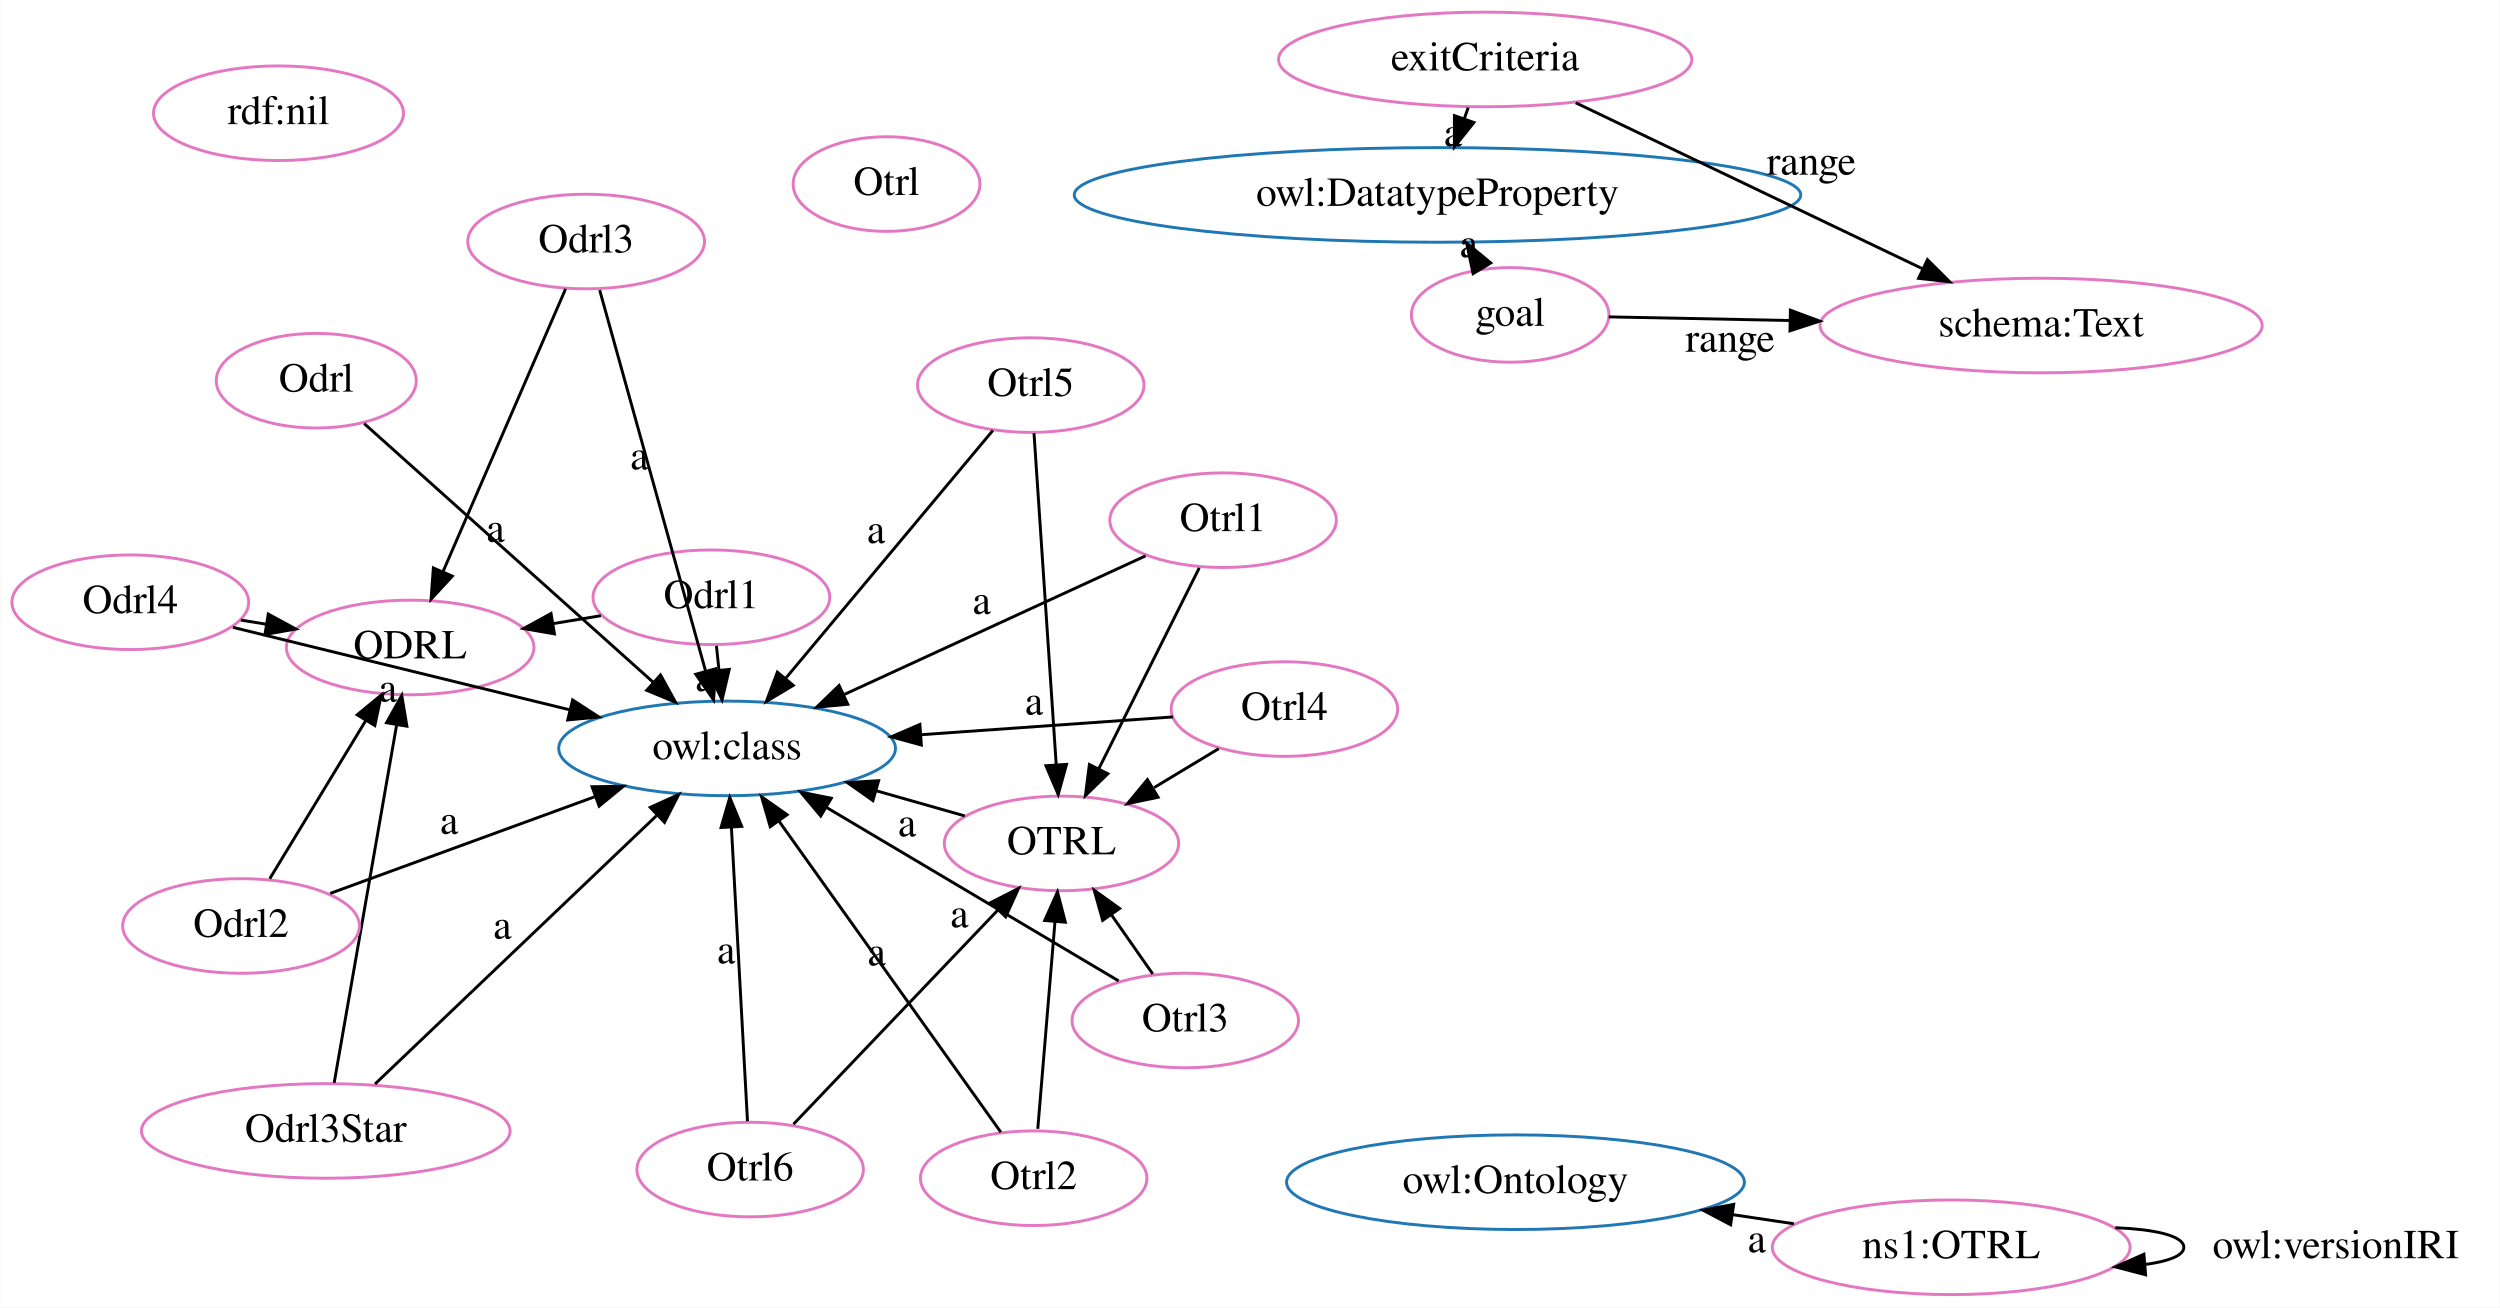
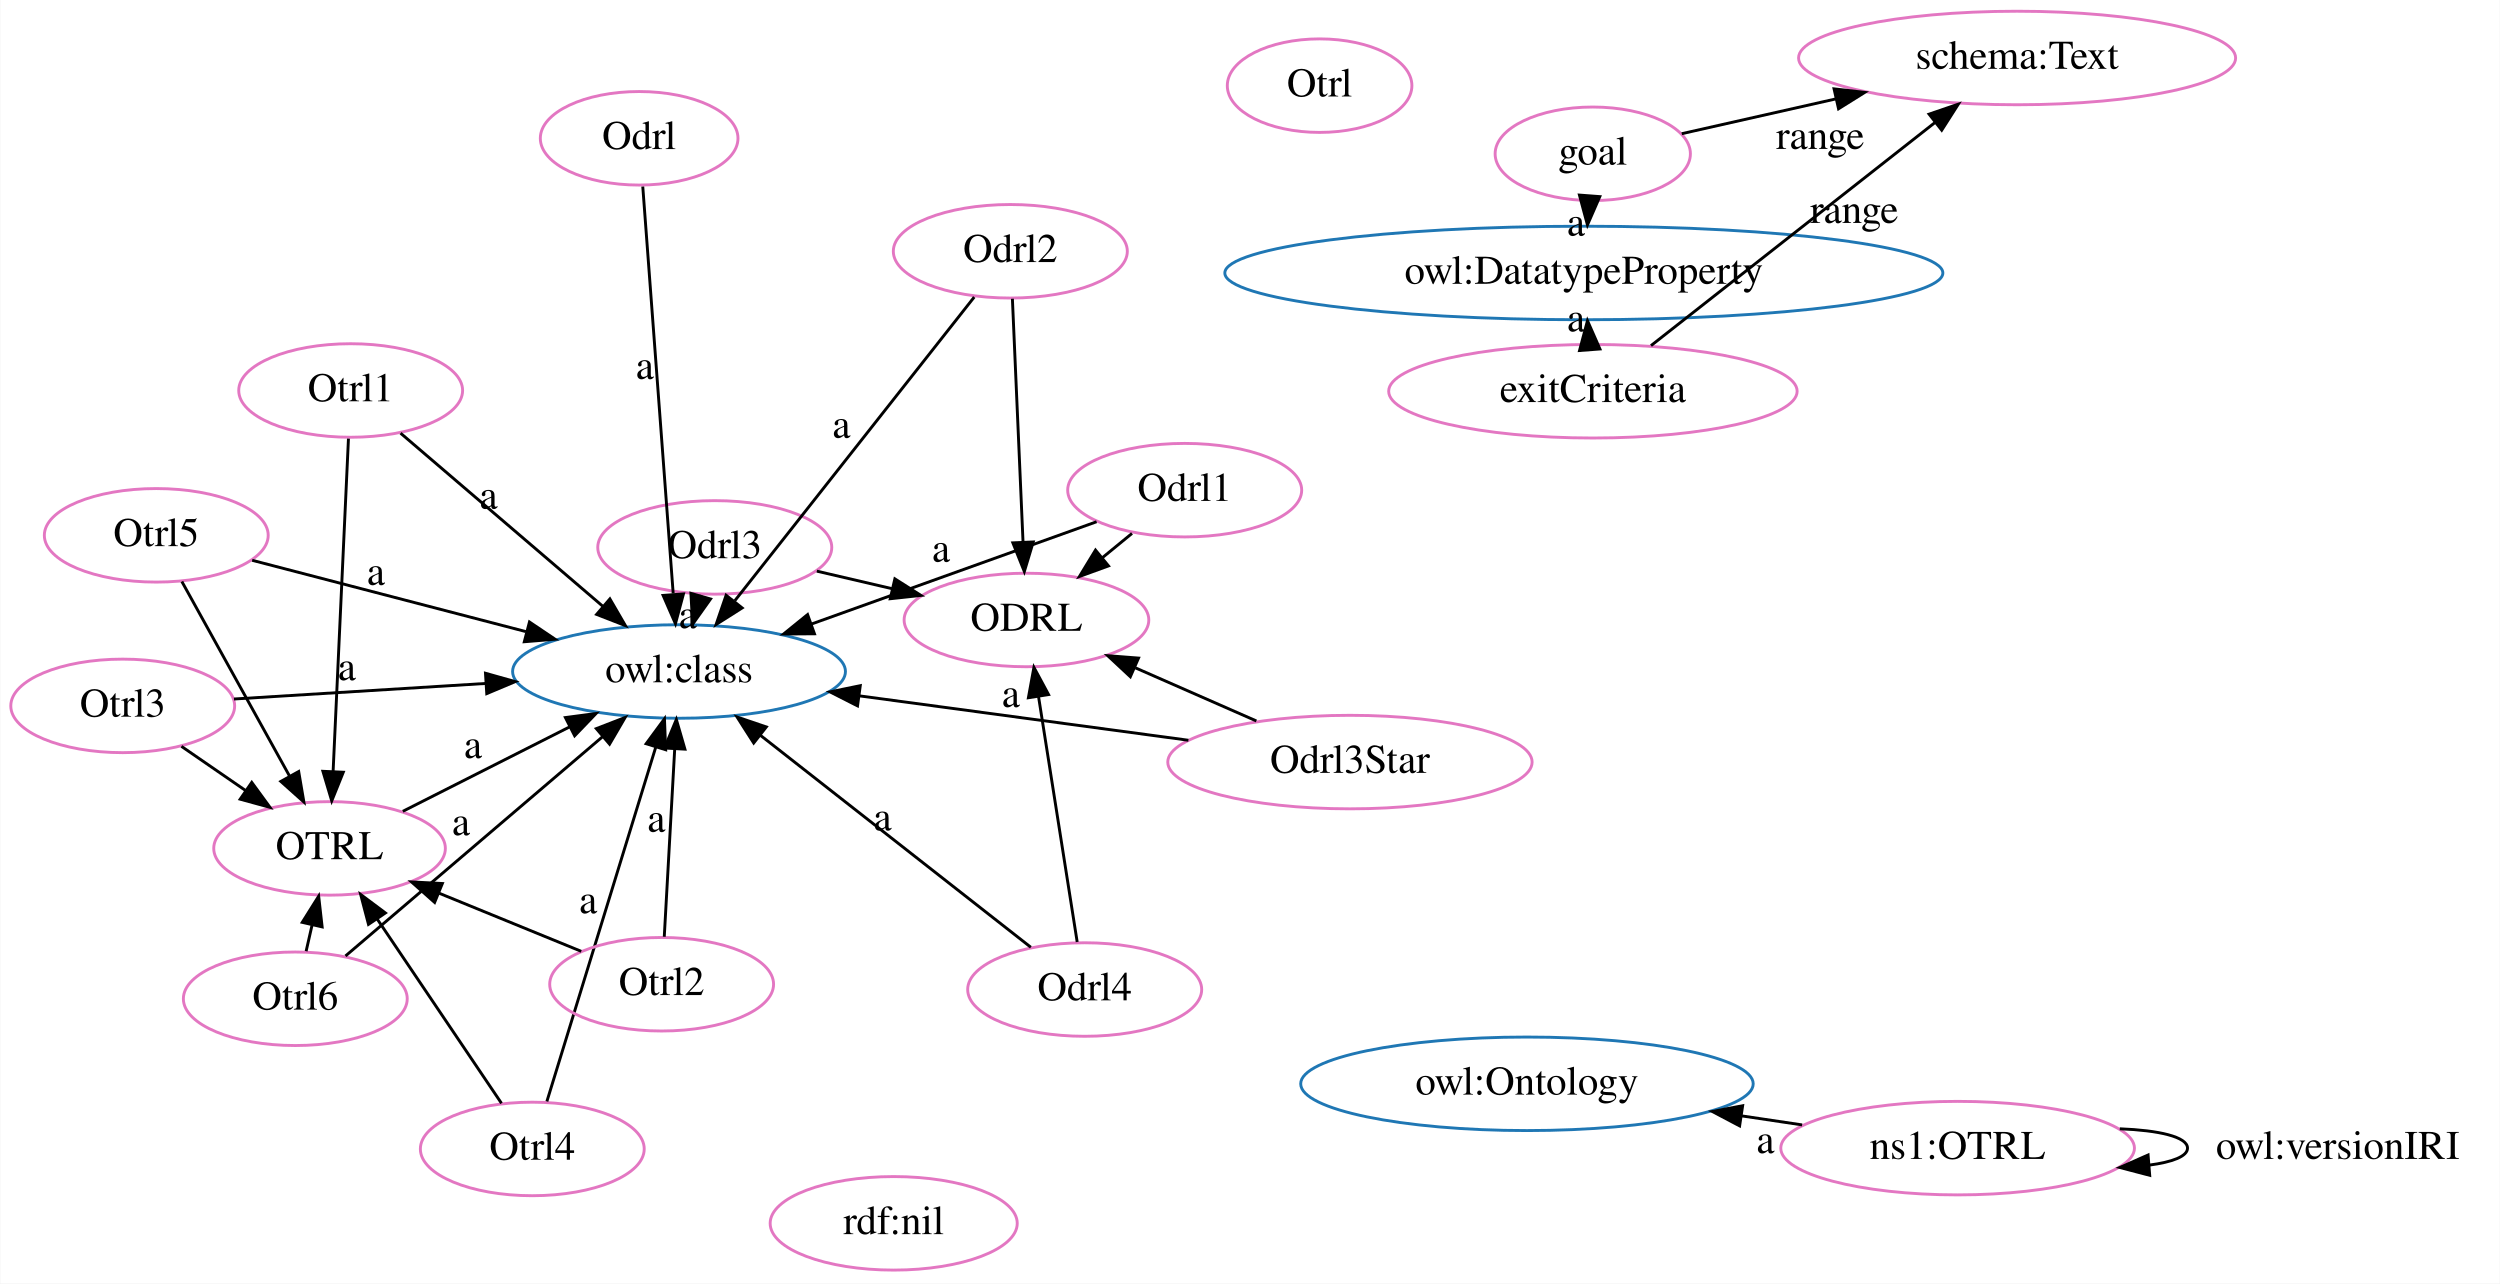
- <svg xmlns="http://www.w3.org/2000/svg" width="847pt" height="443pt" viewBox="0.00 0.00 846.76 443.00">
-   <g id="graph0" class="graph" transform="scale(1 1) rotate(0) translate(4 439)">
-     <polygon fill="white" stroke="transparent" points="-4,4 -4,-439 842.76,-439 842.76,4 -4,4" />
+ <svg xmlns="http://www.w3.org/2000/svg" width="857pt" height="440pt" viewBox="0.00 0.00 856.76 440.00">
+   <g id="graph0" class="graph" transform="scale(1 1) rotate(0) translate(4 436)">
+     <polygon fill="white" stroke="transparent" points="-4,4 -4,-436 852.76,-436 852.76,4 -4,4" />
    <g id="node1" class="node">
-       <ellipse fill="none" stroke="#e377c2" cx="355.51" cy="-153.25" rx="39.7" ry="16.03" />
-       <text text-anchor="middle" x="355.51" y="-149.55" font-family="Times,serif" font-size="14.00">OTRL</text>
+       <ellipse fill="none" stroke="#1f77b4" cx="538.82" cy="-342.42" rx="123.07" ry="16.03" />
+       <text text-anchor="middle" x="538.82" y="-338.72" font-family="Times,serif" font-size="14.00">owl:DatatypeProperty</text>
+     </g>
+     <g id="node2" class="node">
+       <ellipse fill="none" stroke="#e377c2" cx="108.85" cy="-145.17" rx="39.7" ry="16.03" />
+       <text text-anchor="middle" x="108.85" y="-141.47" font-family="Times,serif" font-size="14.00">OTRL</text>
+     </g>
+     <g id="node4" class="node">
+       <ellipse fill="none" stroke="#1f77b4" cx="228.65" cy="-205.81" rx="57.05" ry="16.03" />
+       <text text-anchor="middle" x="228.65" y="-202.11" font-family="Times,serif" font-size="14.00">owl:class</text>
+     </g>
+     <g id="edge24" class="edge">
+       <path fill="none" stroke="black" d="M133.96,-157.88C150.52,-166.26 172.49,-177.38 191.1,-186.8" />
+       <polygon fill="black" stroke="black" points="189.7,-190.02 200.21,-191.41 192.87,-183.77 189.7,-190.02" />
+       <text text-anchor="middle" x="158.03" y="-176.14" font-family="Times,serif" font-size="14.00">a</text>
    </g>
    <g id="node3" class="node">
-       <ellipse fill="none" stroke="#1f77b4" cx="242.22" cy="-185.44" rx="57.05" ry="16.03" />
-       <text text-anchor="middle" x="242.22" y="-181.74" font-family="Times,serif" font-size="14.00">owl:class</text>
+       <ellipse fill="none" stroke="#1f77b4" cx="519.32" cy="-64.47" rx="77.56" ry="16.03" />
+       <text text-anchor="middle" x="519.32" y="-60.77" font-family="Times,serif" font-size="14.00">owl:Ontology</text>
+     </g>
+     <g id="node5" class="node">
+       <ellipse fill="none" stroke="#e377c2" cx="347.75" cy="-223.47" rx="41.94" ry="16.03" />
+       <text text-anchor="middle" x="347.75" y="-219.77" font-family="Times,serif" font-size="14.00">ODRL</text>
+     </g>
+     <g id="node6" class="node">
+       <ellipse fill="none" stroke="#e377c2" cx="240.9" cy="-248.35" rx="40.11" ry="16.03" />
+       <text text-anchor="middle" x="240.9" y="-244.65" font-family="Times,serif" font-size="14.00">Odrl3</text>
+     </g>
+     <g id="edge21" class="edge">
+       <path fill="none" stroke="black" d="M236.2,-232.03C236.17,-231.92 236.14,-231.82 236.11,-231.72" />
+       <polygon fill="black" stroke="black" points="239.45,-230.66 233.32,-222.02 232.72,-232.6 239.45,-230.66" />
+       <text text-anchor="middle" x="231.65" y="-220.67" font-family="Times,serif" font-size="14.00">a</text>
+     </g>
+     <g id="edge14" class="edge">
+       <path fill="none" stroke="black" d="M275.88,-240.21C284.11,-238.29 293,-236.22 301.63,-234.21" />
+       <polygon fill="black" stroke="black" points="302.64,-237.57 311.58,-231.89 301.05,-230.75 302.64,-237.57" />
+     </g>
+     <g id="node7" class="node">
+       <ellipse fill="none" stroke="#e377c2" cx="214.98" cy="-388.59" rx="33.88" ry="16.03" />
+       <text text-anchor="middle" x="214.98" y="-384.89" font-family="Times,serif" font-size="14.00">Odrl</text>
+     </g>
+     <g id="edge5" class="edge">
+       <path fill="none" stroke="black" d="M216.22,-372.05C218.59,-340.38 223.78,-270.91 226.65,-232.56" />
+       <polygon fill="black" stroke="black" points="230.17,-232.41 227.42,-222.18 223.19,-231.89 230.17,-232.41" />
+       <text text-anchor="middle" x="216.93" y="-306.11" font-family="Times,serif" font-size="14.00">a</text>
+     </g>
+     <g id="node8" class="node">
+       <ellipse fill="none" stroke="#e377c2" cx="687.34" cy="-416.12" rx="74.91" ry="16.03" />
+       <text text-anchor="middle" x="687.34" y="-412.42" font-family="Times,serif" font-size="14.00">schema:Text</text>
+     </g>
+     <g id="node9" class="node">
+       <ellipse fill="none" stroke="#e377c2" cx="666.95" cy="-42.42" rx="60.62" ry="16.03" />
+       <text text-anchor="middle" x="666.95" y="-38.72" font-family="Times,serif" font-size="14.00">ns1:OTRL</text>
+     </g>
+     <g id="edge19" class="edge">
+       <path fill="none" stroke="black" d="M613.65,-50.38C606.94,-51.38 599.98,-52.42 593.02,-53.46" />
+       <polygon fill="black" stroke="black" points="592.22,-50.04 582.85,-54.98 593.26,-56.96 592.22,-50.04" />
+       <text text-anchor="middle" x="601.08" y="-40.72" font-family="Times,serif" font-size="14.00">a</text>
+     </g>
+     <g id="edge3" class="edge">
+       <path fill="none" stroke="black" d="M722.55,-49.05C735.89,-48.53 745.76,-46.32 745.76,-42.42 745.76,-39.58 740.55,-37.64 732.58,-36.59" />
+       <polygon fill="black" stroke="black" points="732.8,-33.1 722.55,-35.78 732.24,-40.07 732.8,-33.1" />
+       <text text-anchor="middle" x="797.26" y="-38.72" font-family="Times,serif" font-size="14.00">owl:versionIRI</text>
+     </g>
+     <g id="node10" class="node">
+       <ellipse fill="none" stroke="#e377c2" cx="116.09" cy="-302.14" rx="38.37" ry="16.03" />
+       <text text-anchor="middle" x="116.09" y="-298.44" font-family="Times,serif" font-size="14.00">Otrl1</text>
+     </g>
+     <g id="edge13" class="edge">
+       <path fill="none" stroke="black" d="M115.33,-285.64C114.08,-258.48 111.57,-204.15 110.07,-171.59" />
+       <polygon fill="black" stroke="black" points="113.56,-171.28 109.6,-161.45 106.57,-171.6 113.56,-171.28" />
+     </g>
+     <g id="edge4" class="edge">
+       <path fill="none" stroke="black" d="M133.19,-287.51C151.62,-271.73 181.18,-246.43 202.53,-228.16" />
+       <polygon fill="black" stroke="black" points="204.95,-230.7 210.27,-221.54 200.4,-225.38 204.95,-230.7" />
+       <text text-anchor="middle" x="163.36" y="-261.63" font-family="Times,serif" font-size="14.00">a</text>
+     </g>
+     <g id="node11" class="node">
+       <ellipse fill="none" stroke="#e377c2" cx="302.24" cy="-16.64" rx="42.35" ry="16.03" />
+       <text text-anchor="middle" x="302.24" y="-12.94" font-family="Times,serif" font-size="14.00">rdf:nil</text>
+     </g>
+     <g id="node12" class="node">
+       <ellipse fill="none" stroke="#e377c2" cx="367.71" cy="-96.79" rx="40.11" ry="16.03" />
+       <text text-anchor="middle" x="367.71" y="-93.09" font-family="Times,serif" font-size="14.00">Odrl4</text>
+     </g>
+     <g id="edge6" class="edge">
+       <path fill="none" stroke="black" d="M349.25,-111.27C325.54,-129.85 284.2,-162.26 256.62,-183.88" />
+       <polygon fill="black" stroke="black" points="254.25,-181.29 248.54,-190.21 258.57,-186.8 254.25,-181.29" />
+       <text text-anchor="middle" x="298.43" y="-151.37" font-family="Times,serif" font-size="14.00">a</text>
+     </g>
+     <g id="edge10" class="edge">
+       <path fill="none" stroke="black" d="M365.14,-113.09C361.79,-134.38 355.88,-171.89 351.89,-197.21" />
+       <polygon fill="black" stroke="black" points="348.41,-196.81 350.31,-207.23 355.32,-197.9 348.41,-196.81" />
+     </g>
+     <g id="node13" class="node">
+       <ellipse fill="none" stroke="#e377c2" cx="178.35" cy="-42.14" rx="38.37" ry="16.03" />
+       <text text-anchor="middle" x="178.35" y="-38.44" font-family="Times,serif" font-size="14.00">Otrl4</text>
+     </g>
+     <g id="edge28" class="edge">
+       <path fill="none" stroke="black" d="M167.79,-57.79C156.46,-74.58 138.33,-101.47 125.16,-120.99" />
+       <polygon fill="black" stroke="black" points="122.2,-119.13 119.51,-129.38 128,-123.04 122.2,-119.13" />
+     </g>
+     <g id="edge22" class="edge">
+       <path fill="none" stroke="black" d="M183.35,-58.43C192.09,-86.86 210.19,-145.75 220.67,-179.86" />
+       <polygon fill="black" stroke="black" points="217.38,-181.05 223.66,-189.58 224.07,-178.99 217.38,-181.05" />
+       <text text-anchor="middle" x="197.51" y="-122.94" font-family="Times,serif" font-size="14.00">a</text>
+     </g>
+     <g id="node14" class="node">
+       <ellipse fill="none" stroke="#e377c2" cx="37.95" cy="-194.02" rx="38.37" ry="16.03" />
+       <text text-anchor="middle" x="37.95" y="-190.32" font-family="Times,serif" font-size="14.00">Otrl3</text>
+     </g>
+     <g id="edge29" class="edge">
+       <path fill="none" stroke="black" d="M58.08,-180.15C64.9,-175.45 72.67,-170.1 80.04,-165.02" />
+       <polygon fill="black" stroke="black" points="82.18,-167.8 88.43,-159.24 78.21,-162.04 82.18,-167.8" />
+     </g>
+     <g id="edge23" class="edge">
+       <path fill="none" stroke="black" d="M76.08,-196.38C100.78,-197.9 133.6,-199.93 162.47,-201.72" />
+       <polygon fill="black" stroke="black" points="162.3,-205.21 172.5,-202.34 162.74,-198.23 162.3,-205.21" />
+       <text text-anchor="middle" x="114.78" y="-202.85" font-family="Times,serif" font-size="14.00">a</text>
+     </g>
+     <g id="node15" class="node">
+       <ellipse fill="none" stroke="#e377c2" cx="541.93" cy="-301.88" rx="70.01" ry="16.03" />
+       <text text-anchor="middle" x="541.93" y="-298.18" font-family="Times,serif" font-size="14.00">exitCriteria</text>
+     </g>
+     <g id="edge9" class="edge">
+       <path fill="none" stroke="black" d="M540.67,-318.37C540.65,-318.52 540.64,-318.68 540.63,-318.84" />
+       <polygon fill="black" stroke="black" points="537.35,-315.84 540.07,-326.07 544.33,-316.37 537.35,-315.84" />
+       <text text-anchor="middle" x="536.15" y="-322.4" font-family="Times,serif" font-size="14.00">a</text>
+     </g>
+     <g id="edge2" class="edge">
+       <path fill="none" stroke="black" d="M561.84,-317.52C587.05,-337.32 630.61,-371.55 659.2,-394.01" />
+       <polygon fill="black" stroke="black" points="657.17,-396.87 667.2,-400.3 661.5,-391.37 657.17,-396.87" />
+       <text text-anchor="middle" x="631.52" y="-359.57" font-family="Times,serif" font-size="14.00">range</text>
+     </g>
+     <g id="node16" class="node">
+       <ellipse fill="none" stroke="#e377c2" cx="458.64" cy="-174.76" rx="62.45" ry="16.03" />
+       <text text-anchor="middle" x="458.64" y="-171.06" font-family="Times,serif" font-size="14.00">Odrl3Star</text>
+     </g>
+     <g id="edge7" class="edge">
+       <path fill="none" stroke="black" d="M403.26,-182.24C369.27,-186.82 325.66,-192.71 290.54,-197.45" />
+       <polygon fill="black" stroke="black" points="289.84,-194.02 280.4,-198.82 290.78,-200.95 289.84,-194.02" />
+       <text text-anchor="middle" x="342.4" y="-193.64" font-family="Times,serif" font-size="14.00">a</text>
+     </g>
+     <g id="edge12" class="edge">
+       <path fill="none" stroke="black" d="M426.57,-188.85C413.6,-194.55 398.54,-201.16 385.08,-207.07" />
+       <polygon fill="black" stroke="black" points="383.36,-204.01 375.61,-211.23 386.17,-210.41 383.36,-204.01" />
+     </g>
+     <g id="node17" class="node">
+       <ellipse fill="none" stroke="#e377c2" cx="448.24" cy="-406.64" rx="31.64" ry="16.03" />
+       <text text-anchor="middle" x="448.24" y="-402.94" font-family="Times,serif" font-size="14.00">Otrl</text>
+     </g>
+     <g id="node18" class="node">
+       <ellipse fill="none" stroke="#e377c2" cx="97.11" cy="-93.62" rx="38.37" ry="16.03" />
+       <text text-anchor="middle" x="97.11" y="-89.92" font-family="Times,serif" font-size="14.00">Otrl6</text>
+     </g>
+     <g id="edge16" class="edge">
+       <path fill="none" stroke="black" d="M100.82,-109.93C101.47,-112.75 102.15,-115.75 102.83,-118.76" />
+       <polygon fill="black" stroke="black" points="99.49,-119.82 105.12,-128.79 106.31,-118.26 99.49,-119.82" />
+     </g>
+     <g id="edge11" class="edge">
+       <path fill="none" stroke="black" d="M114.31,-108.29C136.77,-127.45 176.33,-161.18 202.51,-183.52" />
+       <polygon fill="black" stroke="black" points="200.3,-186.23 210.18,-190.05 204.84,-180.9 200.3,-186.23" />
+       <text text-anchor="middle" x="153.91" y="-149.7" font-family="Times,serif" font-size="14.00">a</text>
+     </g>
+     <g id="node19" class="node">
+       <ellipse fill="none" stroke="#e377c2" cx="541.88" cy="-383.28" rx="33.47" ry="16.03" />
+       <text text-anchor="middle" x="541.88" y="-379.58" font-family="Times,serif" font-size="14.00">goal</text>
+     </g>
+     <g id="edge25" class="edge">
+       <path fill="none" stroke="black" d="M540.64,-366.66C540.63,-366.5 540.61,-366.34 540.6,-366.18" />
+       <polygon fill="black" stroke="black" points="544.29,-368.6 540.06,-358.89 537.31,-369.13 544.29,-368.6" />
+       <text text-anchor="middle" x="536.12" y="-355.22" font-family="Times,serif" font-size="14.00">a</text>
+     </g>
+     <g id="edge18" class="edge">
+       <path fill="none" stroke="black" d="M572.38,-390.17C587.77,-393.64 607.03,-397.99 625.35,-402.13" />
+       <polygon fill="black" stroke="black" points="624.59,-405.54 635.12,-404.33 626.13,-398.71 624.59,-405.54" />
+       <text text-anchor="middle" x="619.86" y="-384.95" font-family="Times,serif" font-size="14.00">range</text>
+     </g>
+     <g id="node20" class="node">
+       <ellipse fill="none" stroke="#e377c2" cx="49.45" cy="-252.49" rx="38.37" ry="16.03" />
+       <text text-anchor="middle" x="49.45" y="-248.79" font-family="Times,serif" font-size="14.00">Otrl5</text>
+     </g>
+     <g id="edge1" class="edge">
+       <path fill="none" stroke="black" d="M58.22,-236.65C67.96,-219.06 83.81,-190.42 95.18,-169.88" />
+       <polygon fill="black" stroke="black" points="98.27,-171.52 100.05,-161.07 92.15,-168.13 98.27,-171.52" />
+     </g>
+     <g id="edge26" class="edge">
+       <path fill="none" stroke="black" d="M82.32,-243.93C108.56,-237.09 145.81,-227.39 176.17,-219.48" />
+       <polygon fill="black" stroke="black" points="177.38,-222.78 186.17,-216.87 175.61,-216.01 177.38,-222.78" />
+       <text text-anchor="middle" x="124.75" y="-235.5" font-family="Times,serif" font-size="14.00">a</text>
+     </g>
+     <g id="node21" class="node">
+       <ellipse fill="none" stroke="#e377c2" cx="222.69" cy="-98.6" rx="38.37" ry="16.03" />
+       <text text-anchor="middle" x="222.69" y="-94.9" font-family="Times,serif" font-size="14.00">Otrl2</text>
+     </g>
+     <g id="edge8" class="edge">
+       <path fill="none" stroke="black" d="M195.13,-109.88C180.53,-115.85 162.37,-123.28 146.49,-129.77" />
+       <polygon fill="black" stroke="black" points="144.87,-126.65 136.94,-133.68 147.52,-133.13 144.87,-126.65" />
+     </g>
+     <g id="edge15" class="edge">
+       <path fill="none" stroke="black" d="M223.59,-114.88C224.54,-131.96 226.05,-159.08 227.17,-179.26" />
+       <polygon fill="black" stroke="black" points="223.68,-179.58 227.73,-189.37 230.67,-179.19 223.68,-179.58" />
+       <text text-anchor="middle" x="220.88" y="-150.87" font-family="Times,serif" font-size="14.00">a</text>
+     </g>
+     <g id="node22" class="node">
+       <ellipse fill="none" stroke="#e377c2" cx="401.99" cy="-267.97" rx="40.11" ry="16.03" />
+       <text text-anchor="middle" x="401.99" y="-264.27" font-family="Times,serif" font-size="14.00">Odrl1</text>
+     </g>
+     <g id="edge27" class="edge">
+       <path fill="none" stroke="black" d="M371.79,-257.15C344.84,-247.48 304.97,-233.18 274.15,-222.12" />
+       <polygon fill="black" stroke="black" points="275.08,-218.74 264.49,-218.66 272.72,-225.33 275.08,-218.74" />
+       <text text-anchor="middle" x="318.47" y="-243.44" font-family="Times,serif" font-size="14.00">a</text>
+     </g>
+     <g id="edge30" class="edge">
+       <path fill="none" stroke="black" d="M383.93,-253.15C380.67,-250.48 377.21,-247.65 373.78,-244.83" />
+       <polygon fill="black" stroke="black" points="375.87,-242.01 365.91,-238.38 371.42,-247.43 375.87,-242.01" />
+     </g>
+     <g id="node23" class="node">
+       <ellipse fill="none" stroke="#e377c2" cx="342.22" cy="-349.86" rx="40.11" ry="16.03" />
+       <text text-anchor="middle" x="342.22" y="-346.16" font-family="Times,serif" font-size="14.00">Odrl2</text>
    </g>
    <g id="edge17" class="edge">
-       <path fill="none" stroke="black" d="M322.74,-162.56C313.33,-165.24 302.85,-168.21 292.63,-171.12" />
-       <polygon fill="black" stroke="black" points="291.63,-167.76 282.97,-173.86 293.55,-174.5 291.63,-167.76" />
-       <text text-anchor="middle" x="303.19" y="-155.64" font-family="Times,serif" font-size="14.00">a</text>
-     </g>
-     <g id="node2" class="node">
-       <ellipse fill="none" stroke="#1f77b4" cx="482.9" cy="-372.96" rx="123.07" ry="16.03" />
-       <text text-anchor="middle" x="482.9" y="-369.26" font-family="Times,serif" font-size="14.00">owl:DatatypeProperty</text>
-     </g>
-     <g id="node4" class="node">
-       <ellipse fill="none" stroke="#1f77b4" cx="509.32" cy="-38.47" rx="77.56" ry="16.03" />
-       <text text-anchor="middle" x="509.32" y="-34.77" font-family="Times,serif" font-size="14.00">owl:Ontology</text>
-     </g>
-     <g id="node5" class="node">
-       <ellipse fill="none" stroke="#e377c2" cx="134.84" cy="-219.64" rx="41.94" ry="16.03" />
-       <text text-anchor="middle" x="134.84" y="-215.94" font-family="Times,serif" font-size="14.00">ODRL</text>
-     </g>
-     <g id="node6" class="node">
-       <ellipse fill="none" stroke="#e377c2" cx="90.24" cy="-400.64" rx="42.35" ry="16.03" />
-       <text text-anchor="middle" x="90.24" y="-396.94" font-family="Times,serif" font-size="14.00">rdf:nil</text>
-     </g>
-     <g id="node7" class="node">
-       <ellipse fill="none" stroke="#e377c2" cx="687.4" cy="-328.71" rx="74.91" ry="16.03" />
-       <text text-anchor="middle" x="687.4" y="-325.01" font-family="Times,serif" font-size="14.00">schema:Text</text>
-     </g>
-     <g id="node8" class="node">
-       <ellipse fill="none" stroke="#e377c2" cx="40.03" cy="-234.96" rx="40.11" ry="16.03" />
-       <text text-anchor="middle" x="40.03" y="-231.26" font-family="Times,serif" font-size="14.00">Odrl4</text>
-     </g>
-     <g id="edge11" class="edge">
-       <path fill="none" stroke="black" d="M74.79,-226.45C106.16,-218.77 152.8,-207.34 188.89,-198.51" />
-       <polygon fill="black" stroke="black" points="189.88,-201.86 198.76,-196.09 188.22,-195.07 189.88,-201.86" />
-       <text text-anchor="middle" x="127.34" y="-201.28" font-family="Times,serif" font-size="14.00">a</text>
-     </g>
-     <g id="edge10" class="edge">
-       <path fill="none" stroke="black" d="M77.5,-228.91C80.36,-228.44 83.28,-227.97 86.19,-227.5" />
-       <polygon fill="black" stroke="black" points="86.77,-230.95 96.08,-225.9 85.65,-224.04 86.77,-230.95" />
-     </g>
-     <g id="node9" class="node">
-       <ellipse fill="none" stroke="#e377c2" cx="345.1" cy="-308.53" rx="38.37" ry="16.03" />
-       <text text-anchor="middle" x="345.1" y="-304.83" font-family="Times,serif" font-size="14.00">Otrl5</text>
-     </g>
-     <g id="edge1" class="edge">
-       <path fill="none" stroke="black" d="M346.2,-292.2C347.99,-265.48 351.56,-212.15 353.73,-179.89" />
-       <polygon fill="black" stroke="black" points="357.22,-180.03 354.4,-169.82 350.24,-179.57 357.22,-180.03" />
-     </g>
-     <g id="edge13" class="edge">
-       <path fill="none" stroke="black" d="M332.28,-293.19C314.66,-272.11 282.81,-234 262.09,-209.22" />
-       <polygon fill="black" stroke="black" points="264.63,-206.79 255.53,-201.37 259.25,-211.28 264.63,-206.79" />
-       <text text-anchor="middle" x="292.68" y="-255" font-family="Times,serif" font-size="14.00">a</text>
-     </g>
-     <g id="node10" class="node">
-       <ellipse fill="none" stroke="#e377c2" cx="103.03" cy="-310.02" rx="33.88" ry="16.03" />
-       <text text-anchor="middle" x="103.03" y="-306.32" font-family="Times,serif" font-size="14.00">Odrl</text>
+       <path fill="none" stroke="black" d="M329.85,-334.17C310.07,-309.08 271.18,-259.75 247.79,-230.09" />
+       <polygon fill="black" stroke="black" points="250.29,-227.6 241.35,-221.92 244.79,-231.94 250.29,-227.6" />
+       <text text-anchor="middle" x="284.32" y="-285.93" font-family="Times,serif" font-size="14.00">a</text>
    </g>
    <g id="edge20" class="edge">
-       <path fill="none" stroke="black" d="M119.27,-295.49C143.39,-273.9 188.89,-233.18 217.26,-207.78" />
-       <polygon fill="black" stroke="black" points="219.66,-210.33 224.77,-201.06 214.99,-205.12 219.66,-210.33" />
-       <text text-anchor="middle" x="163.76" y="-255.44" font-family="Times,serif" font-size="14.00">a</text>
-     </g>
-     <g id="node11" class="node">
-       <ellipse fill="none" stroke="#e377c2" cx="106.25" cy="-55.84" rx="62.45" ry="16.03" />
-       <text text-anchor="middle" x="106.25" y="-52.14" font-family="Times,serif" font-size="14.00">Odrl3Star</text>
-     </g>
-     <g id="edge16" class="edge">
-       <path fill="none" stroke="black" d="M122.93,-71.73C146.8,-94.49 190.88,-136.5 218.25,-162.6" />
-       <polygon fill="black" stroke="black" points="216.18,-165.46 225.83,-169.83 221.01,-160.39 216.18,-165.46" />
-       <text text-anchor="middle" x="166.09" y="-120.96" font-family="Times,serif" font-size="14.00">a</text>
-     </g>
-     <g id="edge14" class="edge">
-       <path fill="none" stroke="black" d="M109.1,-72.14C114.04,-100.47 124.26,-159.03 130.23,-193.22" />
-       <polygon fill="black" stroke="black" points="126.84,-194.15 132,-203.4 133.73,-192.95 126.84,-194.15" />
-     </g>
-     <g id="node12" class="node">
-       <ellipse fill="none" stroke="#e377c2" cx="656.95" cy="-16.42" rx="60.62" ry="16.03" />
-       <text text-anchor="middle" x="656.95" y="-12.72" font-family="Times,serif" font-size="14.00">ns1:OTRL</text>
-     </g>
-     <g id="edge4" class="edge">
-       <path fill="none" stroke="black" d="M603.65,-24.38C596.94,-25.38 589.98,-26.42 583.02,-27.46" />
-       <polygon fill="black" stroke="black" points="582.22,-24.04 572.85,-28.98 583.26,-30.96 582.22,-24.04" />
-       <text text-anchor="middle" x="591.08" y="-14.72" font-family="Times,serif" font-size="14.00">a</text>
-     </g>
-     <g id="edge2" class="edge">
-       <path fill="none" stroke="black" d="M712.55,-23.05C725.89,-22.53 735.76,-20.32 735.76,-16.42 735.76,-13.58 730.55,-11.64 722.58,-10.59" />
-       <polygon fill="black" stroke="black" points="722.8,-7.1 712.55,-9.78 722.24,-14.07 722.8,-7.1" />
-       <text text-anchor="middle" x="787.26" y="-12.72" font-family="Times,serif" font-size="14.00">owl:versionIRI</text>
-     </g>
-     <g id="node13" class="node">
-       <ellipse fill="none" stroke="#e377c2" cx="431.04" cy="-198.77" rx="38.37" ry="16.03" />
-       <text text-anchor="middle" x="431.04" y="-195.07" font-family="Times,serif" font-size="14.00">Otrl4</text>
-     </g>
-     <g id="edge15" class="edge">
-       <path fill="none" stroke="black" d="M408.79,-185.36C401.94,-181.23 394.26,-176.6 386.91,-172.17" />
-       <polygon fill="black" stroke="black" points="388.24,-168.89 377.87,-166.72 384.62,-174.88 388.24,-168.89" />
-     </g>
-     <g id="edge3" class="edge">
-       <path fill="none" stroke="black" d="M393.28,-196.11C368.94,-194.39 336.61,-192.11 308.12,-190.1" />
-       <polygon fill="black" stroke="black" points="308.03,-186.58 297.81,-189.37 307.54,-193.56 308.03,-186.58" />
-       <text text-anchor="middle" x="346.2" y="-196.9" font-family="Times,serif" font-size="14.00">a</text>
-     </g>
-     <g id="node14" class="node">
-       <ellipse fill="none" stroke="#e377c2" cx="296.24" cy="-376.64" rx="31.64" ry="16.03" />
-       <text text-anchor="middle" x="296.24" y="-372.94" font-family="Times,serif" font-size="14.00">Otrl</text>
-     </g>
-     <g id="node15" class="node">
-       <ellipse fill="none" stroke="#e377c2" cx="250.03" cy="-42.76" rx="38.37" ry="16.03" />
-       <text text-anchor="middle" x="250.03" y="-39.06" font-family="Times,serif" font-size="14.00">Otrl6</text>
-     </g>
-     <g id="edge28" class="edge">
-       <path fill="none" stroke="black" d="M264.7,-58.12C282.65,-76.92 313.19,-108.92 333.85,-130.56" />
-       <polygon fill="black" stroke="black" points="331.53,-133.2 340.97,-138.02 336.6,-128.37 331.53,-133.2" />
-     </g>
-     <g id="edge18" class="edge">
-       <path fill="none" stroke="black" d="M249.13,-59.13C247.8,-83.4 245.3,-129.23 243.69,-158.5" />
-       <polygon fill="black" stroke="black" points="240.18,-158.65 243.13,-168.83 247.17,-159.03 240.18,-158.65" />
-       <text text-anchor="middle" x="241.91" y="-112.61" font-family="Times,serif" font-size="14.00">a</text>
-     </g>
-     <g id="node16" class="node">
-       <ellipse fill="none" stroke="#e377c2" cx="346.09" cy="-39.82" rx="38.37" ry="16.03" />
-       <text text-anchor="middle" x="346.09" y="-36.12" font-family="Times,serif" font-size="14.00">Otrl2</text>
-     </g>
-     <g id="edge29" class="edge">
-       <path fill="none" stroke="black" d="M347.48,-56.55C349.01,-75.01 351.5,-104.94 353.3,-126.63" />
-       <polygon fill="black" stroke="black" points="349.83,-127.14 354.15,-136.81 356.81,-126.56 349.83,-127.14" />
-     </g>
-     <g id="edge5" class="edge">
-       <path fill="none" stroke="black" d="M334.97,-55.4C316.96,-80.64 281.28,-130.68 259.8,-160.79" />
-       <polygon fill="black" stroke="black" points="256.84,-158.91 253.89,-169.08 262.54,-162.97 256.84,-158.91" />
-       <text text-anchor="middle" x="292.88" y="-111.9" font-family="Times,serif" font-size="14.00">a</text>
-     </g>
-     <g id="node17" class="node">
-       <ellipse fill="none" stroke="#e377c2" cx="397.45" cy="-93.26" rx="38.37" ry="16.03" />
-       <text text-anchor="middle" x="397.45" y="-89.56" font-family="Times,serif" font-size="14.00">Otrl3</text>
-     </g>
-     <g id="edge30" class="edge">
-       <path fill="none" stroke="black" d="M386.43,-109.02C382.13,-115.17 377.11,-122.36 372.37,-129.14" />
-       <polygon fill="black" stroke="black" points="369.46,-127.18 366.6,-137.39 375.2,-131.2 369.46,-127.18" />
-     </g>
-     <g id="edge21" class="edge">
-       <path fill="none" stroke="black" d="M374.88,-106.66C348.89,-122.1 305.95,-147.6 275.98,-165.39" />
-       <polygon fill="black" stroke="black" points="273.94,-162.53 267.13,-170.65 277.52,-168.55 273.94,-162.53" />
-       <text text-anchor="middle" x="320.93" y="-124.83" font-family="Times,serif" font-size="14.00">a</text>
-     </g>
-     <g id="node18" class="node">
-       <ellipse fill="none" stroke="#e377c2" cx="77.55" cy="-125.28" rx="40.11" ry="16.03" />
-       <text text-anchor="middle" x="77.55" y="-121.58" font-family="Times,serif" font-size="14.00">Odrl2</text>
-     </g>
-     <g id="edge24" class="edge">
-       <path fill="none" stroke="black" d="M107.75,-136.32C132.83,-145.48 168.88,-158.65 197.34,-169.05" />
-       <polygon fill="black" stroke="black" points="196.47,-172.46 207.06,-172.6 198.87,-165.88 196.47,-172.46" />
-       <text text-anchor="middle" x="148.05" y="-156.48" font-family="Times,serif" font-size="14.00">a</text>
-     </g>
-     <g id="edge22" class="edge">
-       <path fill="none" stroke="black" d="M87.27,-141.29C96.15,-155.93 109.44,-177.82 119.72,-194.74" />
-       <polygon fill="black" stroke="black" points="116.89,-196.82 125.07,-203.55 122.87,-193.19 116.89,-196.82" />
-     </g>
-     <g id="node19" class="node">
-       <ellipse fill="none" stroke="#e377c2" cx="236.9" cy="-236.65" rx="40.11" ry="16.03" />
-       <text text-anchor="middle" x="236.9" y="-232.95" font-family="Times,serif" font-size="14.00">Odrl1</text>
-     </g>
-     <g id="edge25" class="edge">
-       <path fill="none" stroke="black" d="M238.61,-220.17C238.88,-217.52 239.18,-214.72 239.47,-211.91" />
-       <polygon fill="black" stroke="black" points="242.95,-212.21 240.51,-201.9 235.99,-211.48 242.95,-212.21" />
-       <text text-anchor="middle" x="234.54" y="-204.84" font-family="Times,serif" font-size="14.00">a</text>
-     </g>
-     <g id="edge23" class="edge">
-       <path fill="none" stroke="black" d="M199.47,-230.41C194.27,-229.55 188.87,-228.65 183.5,-227.75" />
-       <polygon fill="black" stroke="black" points="183.72,-224.24 173.28,-226.05 182.57,-231.15 183.72,-224.24" />
-     </g>
-     <g id="node20" class="node">
-       <ellipse fill="none" stroke="#e377c2" cx="507.52" cy="-332.31" rx="33.47" ry="16.03" />
-       <text text-anchor="middle" x="507.52" y="-328.61" font-family="Times,serif" font-size="14.00">goal</text>
-     </g>
-     <g id="edge7" class="edge">
-       <path fill="none" stroke="black" d="M498.07,-347.91C498.02,-348 497.96,-348.09 497.91,-348.18" />
-       <polygon fill="black" stroke="black" points="494.96,-346.29 492.77,-356.66 500.94,-349.92 494.96,-346.29" />
-       <text text-anchor="middle" x="493.49" y="-351.85" font-family="Times,serif" font-size="14.00">a</text>
-     </g>
-     <g id="edge12" class="edge">
-       <path fill="none" stroke="black" d="M540.93,-331.64C558.3,-331.3 580.39,-330.85 602.12,-330.42" />
-       <polygon fill="black" stroke="black" points="602.47,-333.91 612.4,-330.21 602.33,-326.92 602.47,-333.91" />
-       <text text-anchor="middle" x="582.03" y="-319.83" font-family="Times,serif" font-size="14.00">range</text>
-     </g>
-     <g id="node21" class="node">
-       <ellipse fill="none" stroke="#e377c2" cx="410.26" cy="-262.76" rx="38.37" ry="16.03" />
-       <text text-anchor="middle" x="410.26" y="-259.06" font-family="Times,serif" font-size="14.00">Otrl1</text>
-     </g>
-     <g id="edge6" class="edge">
-       <path fill="none" stroke="black" d="M402.19,-246.6C393.21,-228.64 378.6,-199.42 368.11,-178.46" />
-       <polygon fill="black" stroke="black" points="371.23,-176.85 363.62,-169.47 364.97,-179.98 371.23,-176.85" />
-     </g>
-     <g id="edge26" class="edge">
-       <path fill="none" stroke="black" d="M384.01,-250.68C356.65,-238.09 313.46,-218.22 281.93,-203.72" />
-       <polygon fill="black" stroke="black" points="283.1,-200.4 272.55,-199.4 280.17,-206.76 283.1,-200.4" />
-       <text text-anchor="middle" x="328.47" y="-231" font-family="Times,serif" font-size="14.00">a</text>
-     </g>
-     <g id="node22" class="node">
-       <ellipse fill="none" stroke="#e377c2" cx="194.47" cy="-357.17" rx="40.11" ry="16.03" />
-       <text text-anchor="middle" x="194.47" y="-353.47" font-family="Times,serif" font-size="14.00">Odrl3</text>
-     </g>
-     <g id="edge27" class="edge">
-       <path fill="none" stroke="black" d="M199.05,-340.71C207.35,-310.83 224.97,-247.48 234.94,-211.62" />
-       <polygon fill="black" stroke="black" points="238.35,-212.43 237.65,-201.86 231.6,-210.56 238.35,-212.43" />
-       <text text-anchor="middle" x="212.49" y="-279.96" font-family="Times,serif" font-size="14.00">a</text>
-     </g>
-     <g id="edge9" class="edge">
-       <path fill="none" stroke="black" d="M187.51,-341.13C177.29,-317.55 158.1,-273.3 145.92,-245.21" />
-       <polygon fill="black" stroke="black" points="149.12,-243.79 141.93,-236.01 142.7,-246.58 149.12,-243.79" />
-     </g>
-     <g id="node23" class="node">
-       <ellipse fill="none" stroke="#e377c2" cx="499.05" cy="-418.86" rx="70.01" ry="16.03" />
-       <text text-anchor="middle" x="499.05" y="-415.16" font-family="Times,serif" font-size="14.00">exitCriteria</text>
-     </g>
-     <g id="edge8" class="edge">
-       <path fill="none" stroke="black" d="M493.31,-402.55C492.88,-401.33 492.44,-400.09 492,-398.83" />
-       <polygon fill="black" stroke="black" points="495.24,-397.49 488.62,-389.22 488.64,-399.82 495.24,-397.49" />
-       <text text-anchor="middle" x="488.15" y="-389.49" font-family="Times,serif" font-size="14.00">a</text>
-     </g>
-     <g id="edge19" class="edge">
-       <path fill="none" stroke="black" d="M529.73,-404.18C561.78,-388.84 612.21,-364.7 647.38,-347.87" />
-       <polygon fill="black" stroke="black" points="648.91,-351.02 656.42,-343.54 645.89,-344.7 648.91,-351.02" />
-       <text text-anchor="middle" x="609.55" y="-379.82" font-family="Times,serif" font-size="14.00">range</text>
+       <path fill="none" stroke="black" d="M342.93,-333.59C343.85,-312.47 345.48,-275.34 346.58,-250.09" />
+       <polygon fill="black" stroke="black" points="350.08,-250.22 347.02,-240.07 343.09,-249.91 350.08,-250.22" />
    </g>
  </g>
</svg>
